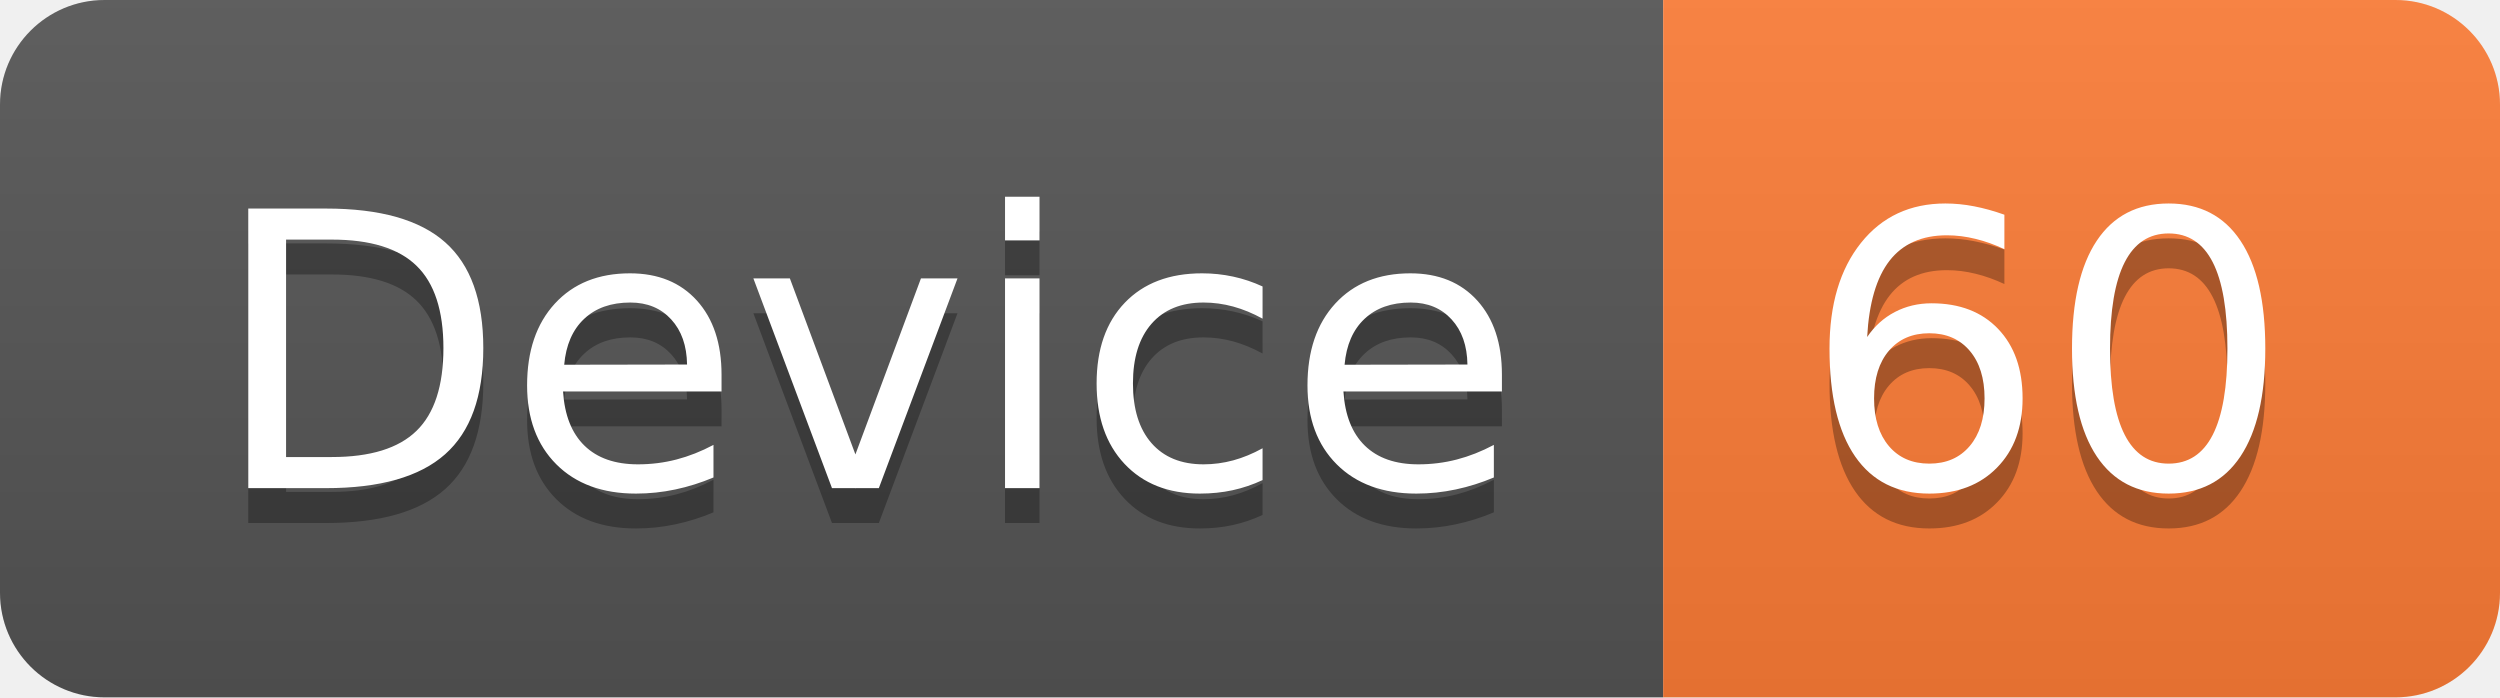
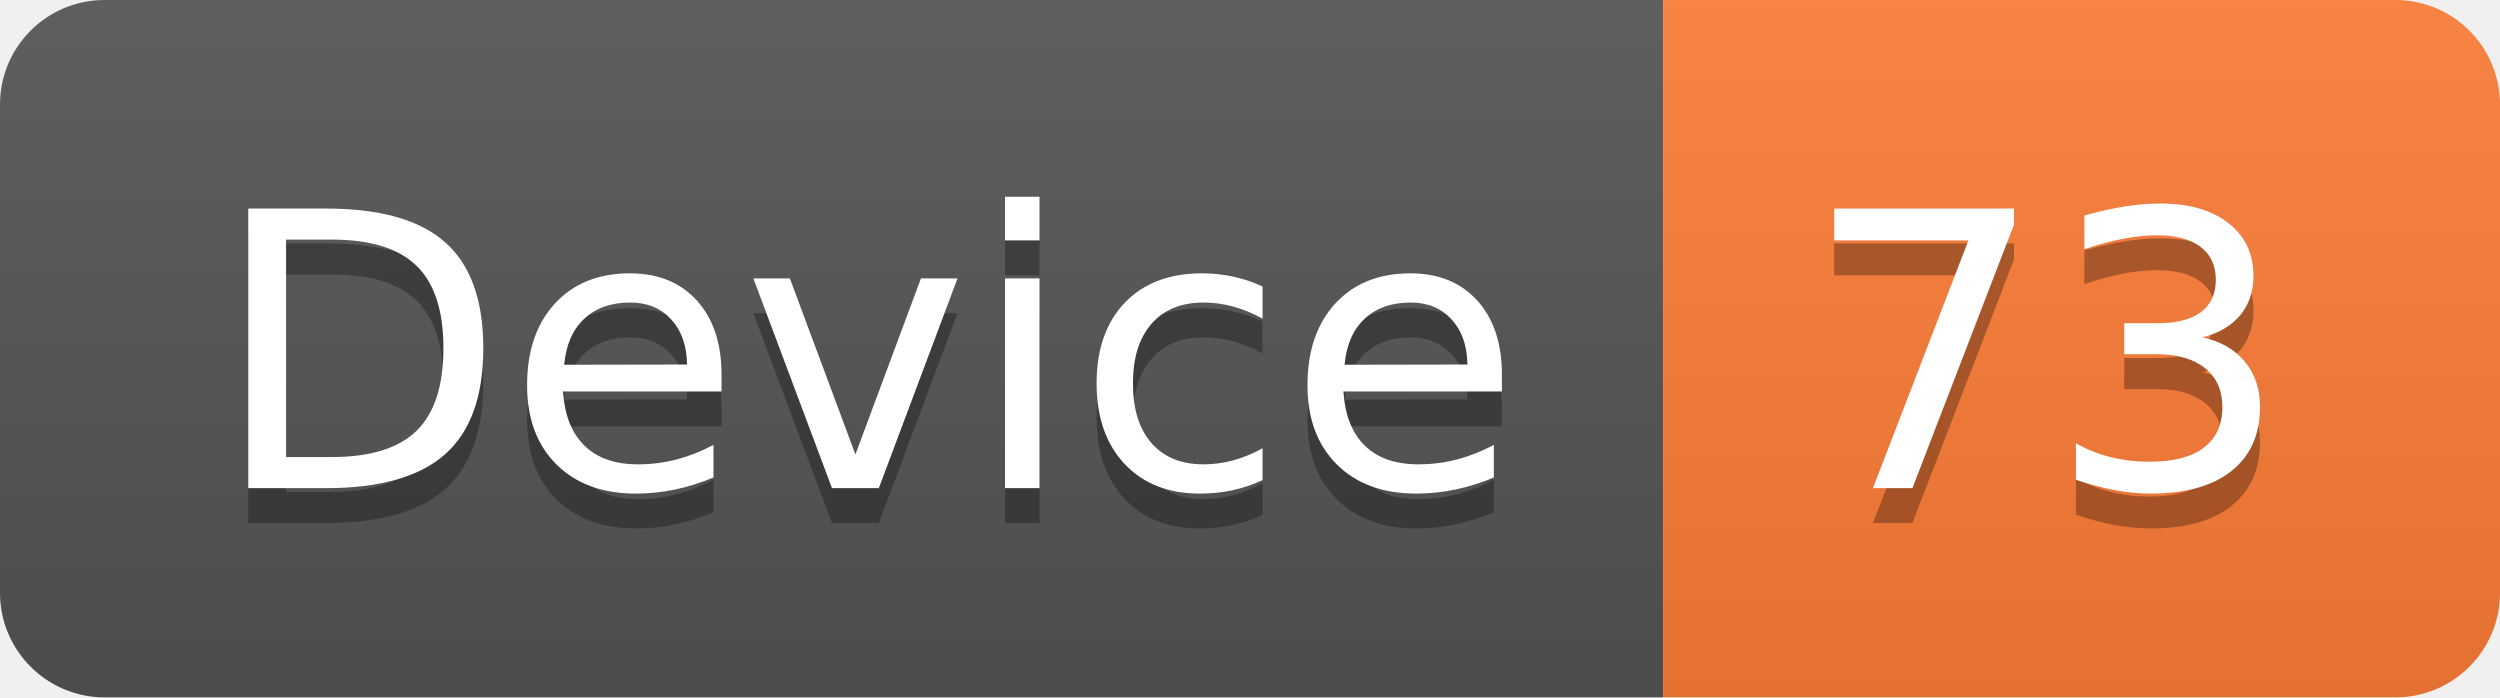
<svg xmlns="http://www.w3.org/2000/svg" width="71.7" height="20">
  <linearGradient id="smooth" x2="0" y2="100%">
    <stop offset="0" stop-color="#bbb" stop-opacity=".1" />
    <stop offset="1" stop-opacity=".1" />
  </linearGradient>
  <clipPath id="round">
    <rect width="71.7" height="20" rx="3" fill="#fff" />
  </clipPath>
  <g clip-path="url(#round)">
    <rect width="47.7" height="20" fill="#555" />
    <rect x="47.7" width="24.0" height="20" fill="#fe7d37" />
    <rect width="71.7" height="20" fill="url(#smooth)" />
  </g>
  <g fill="#fff" text-anchor="middle" font-family="DejaVu Sans,Verdana,Geneva,sans-serif" font-size="110">
    <text x="248.5" y="150" fill="#010101" fill-opacity=".3" transform="scale(0.1)" textLength="377.0" lengthAdjust="spacing">Device</text>
    <text x="248.5" y="140" transform="scale(0.1)" textLength="377.0" lengthAdjust="spacing">Device</text>
-     <text x="587.0" y="150" fill="#010101" fill-opacity=".3" transform="scale(0.1)" textLength="140.0" lengthAdjust="spacing">60</text>
-     <text x="587.0" y="140" transform="scale(0.1)" textLength="140.0" lengthAdjust="spacing">60</text>
+     <text x="587.0" y="150" fill="#010101" fill-opacity=".3" transform="scale(0.1)" textLength="140.0" lengthAdjust="spacing">73</text>
+     <text x="587.0" y="140" transform="scale(0.1)" textLength="140.0" lengthAdjust="spacing">73</text>
  </g>
</svg>
